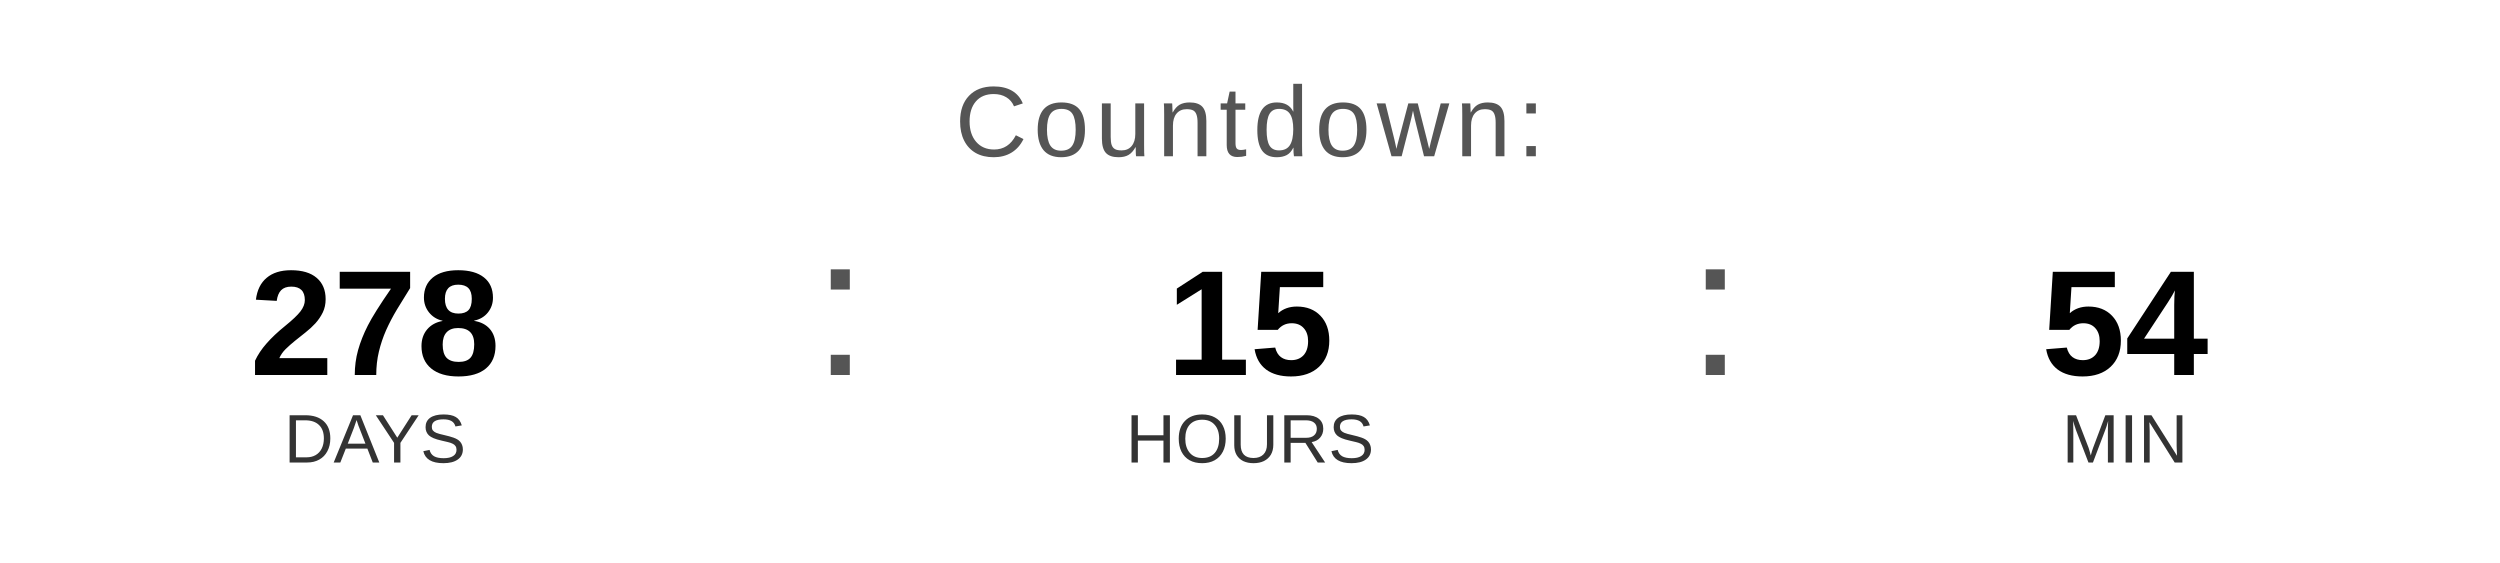
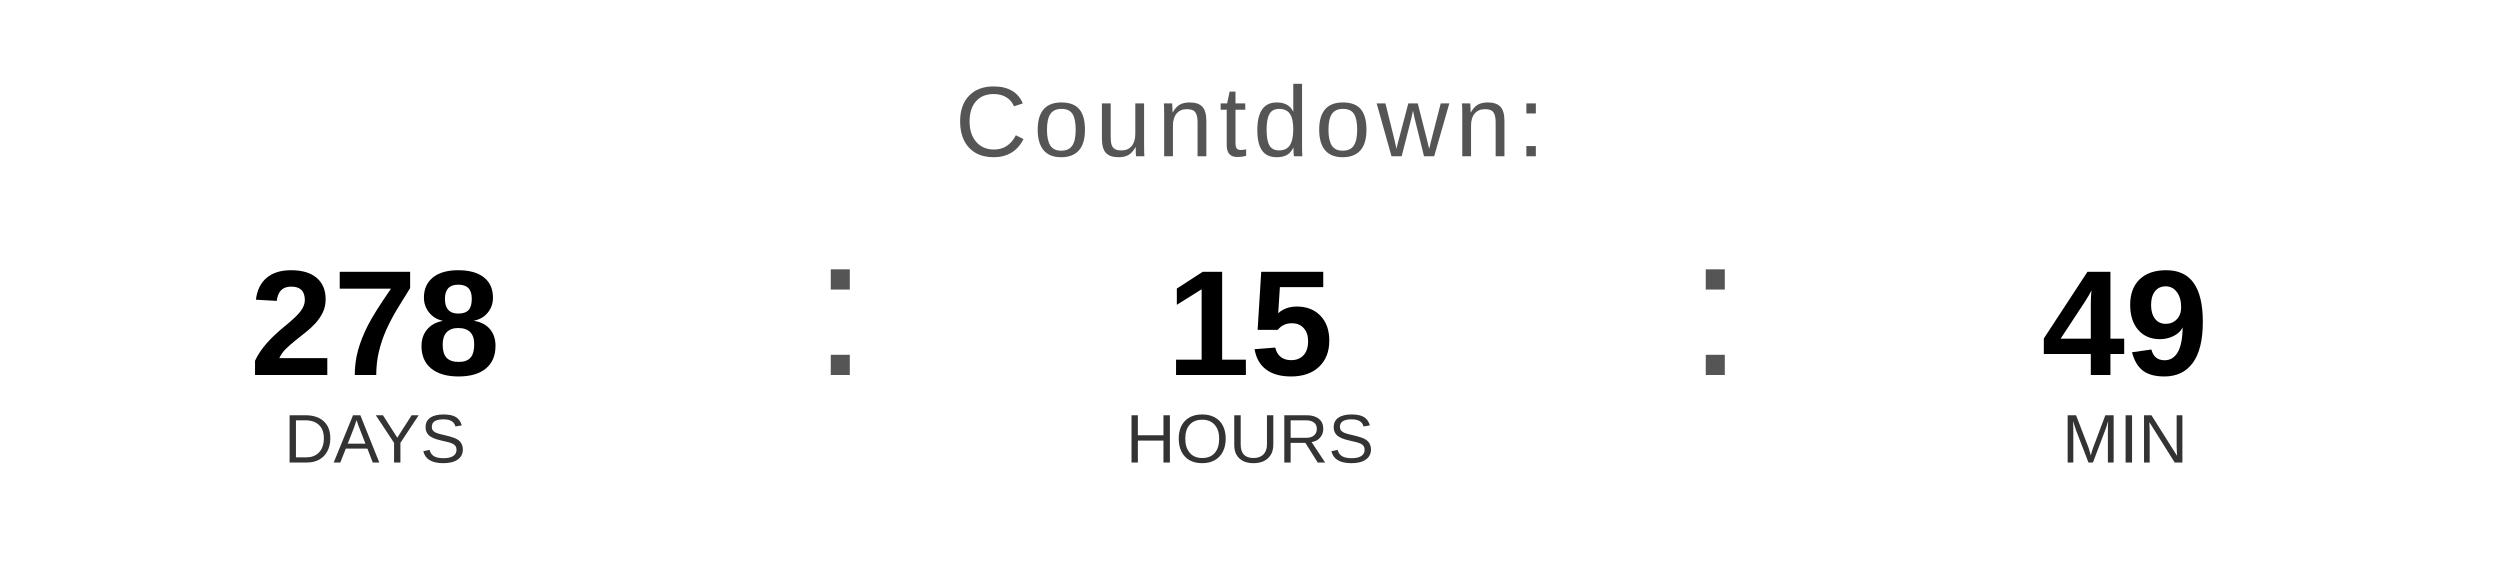
<svg xmlns="http://www.w3.org/2000/svg" width="400" height="90" viewBox="0 0 400 90">
  <text x="200" y="25" font-family="Arial, Helvetica, sans-serif" font-size="16" fill="#555555" text-anchor="middle" letter-spacing="1">
    Countdown:
  </text>
  <text x="60" y="60" font-family="Arial, Helvetica, sans-serif" font-size="24" font-weight="bold" fill="#000000" text-anchor="middle">278</text>
  <text x="60" y="74" font-family="Arial, Helvetica, sans-serif" font-size="11" fill="#333333" text-anchor="middle">DAYS</text>
  <text x="130" y="60" font-family="Arial, sans-serif" font-size="32" fill="#555555">:</text>
  <text x="200" y="60" font-family="Arial, Helvetica, sans-serif" font-size="24" font-weight="bold" fill="#000000" text-anchor="middle">15</text>
  <text x="200" y="74" font-family="Arial, Helvetica, sans-serif" font-size="11" fill="#333333" text-anchor="middle">HOURS</text>
  <text x="270" y="60" font-family="Arial, sans-serif" font-size="32" fill="#555555">:</text>
-   <text x="340" y="60" font-family="Arial, Helvetica, sans-serif" font-size="24" font-weight="bold" fill="#000000" text-anchor="middle">54</text>
+   <text x="340" y="60" font-family="Arial, Helvetica, sans-serif" font-size="24" font-weight="bold" fill="#000000" text-anchor="middle">49</text>
  <text x="340" y="74" font-family="Arial, Helvetica, sans-serif" font-size="11" fill="#333333" text-anchor="middle">MIN</text>
</svg>
